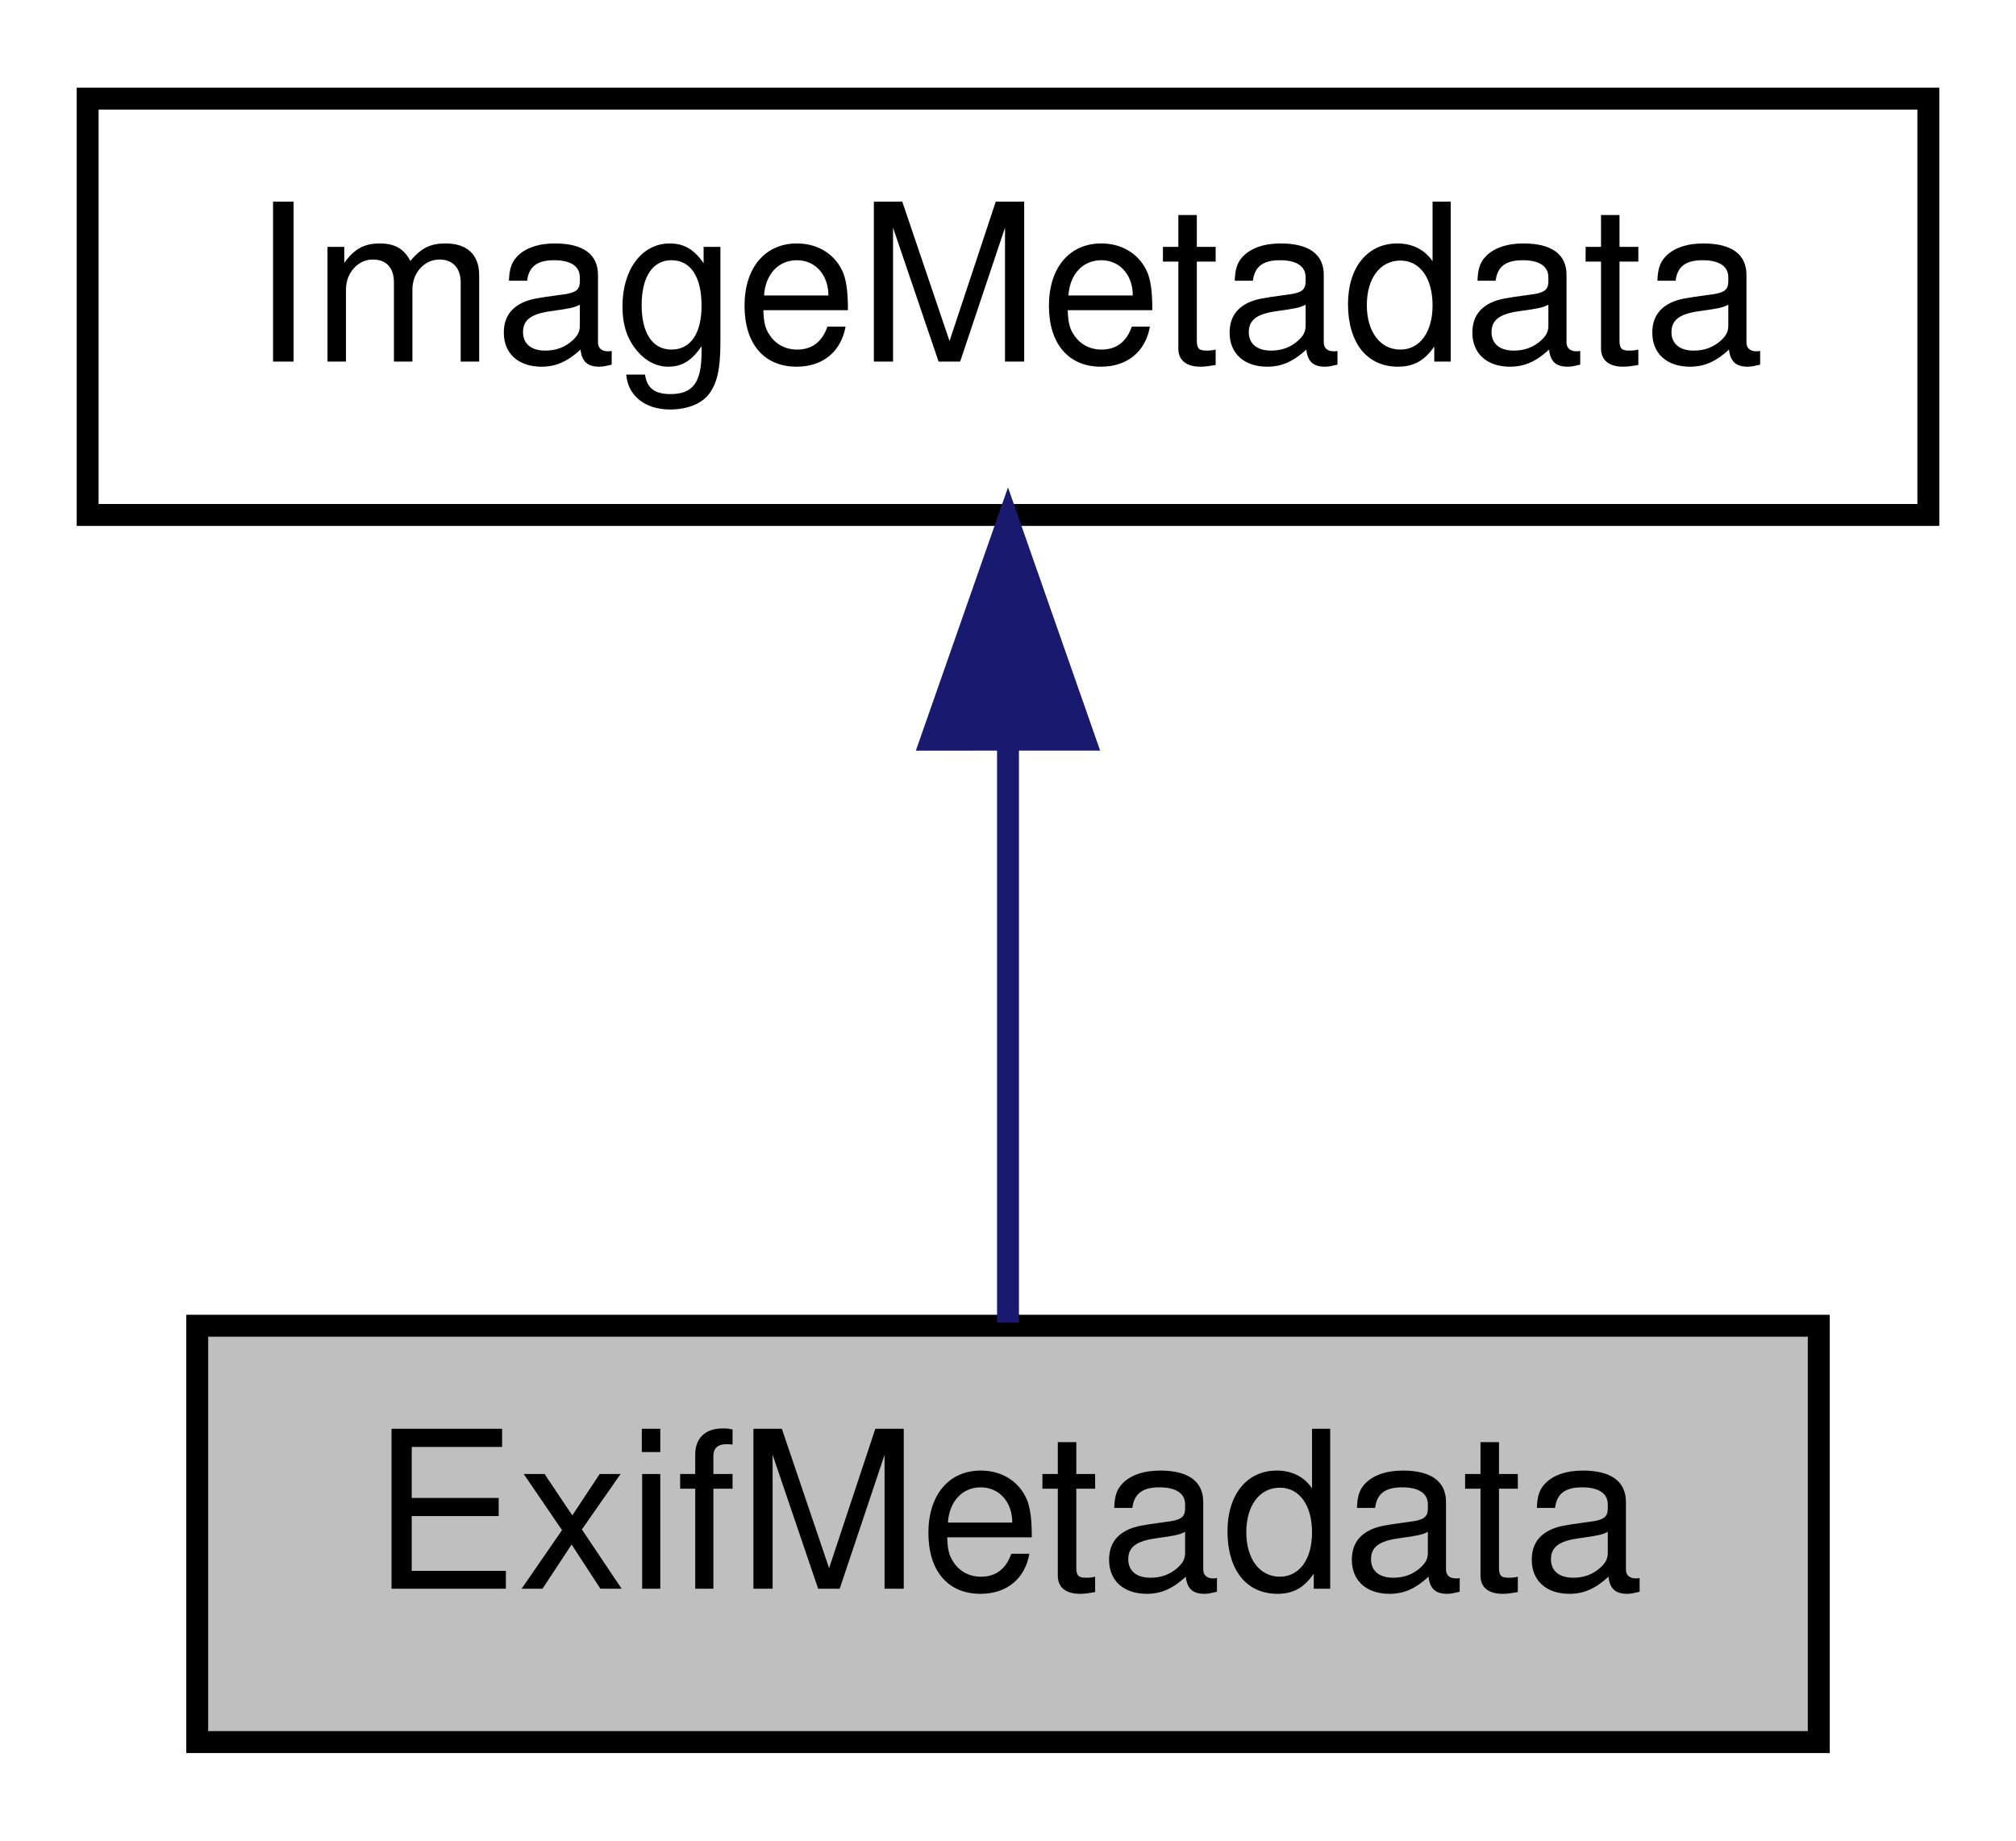
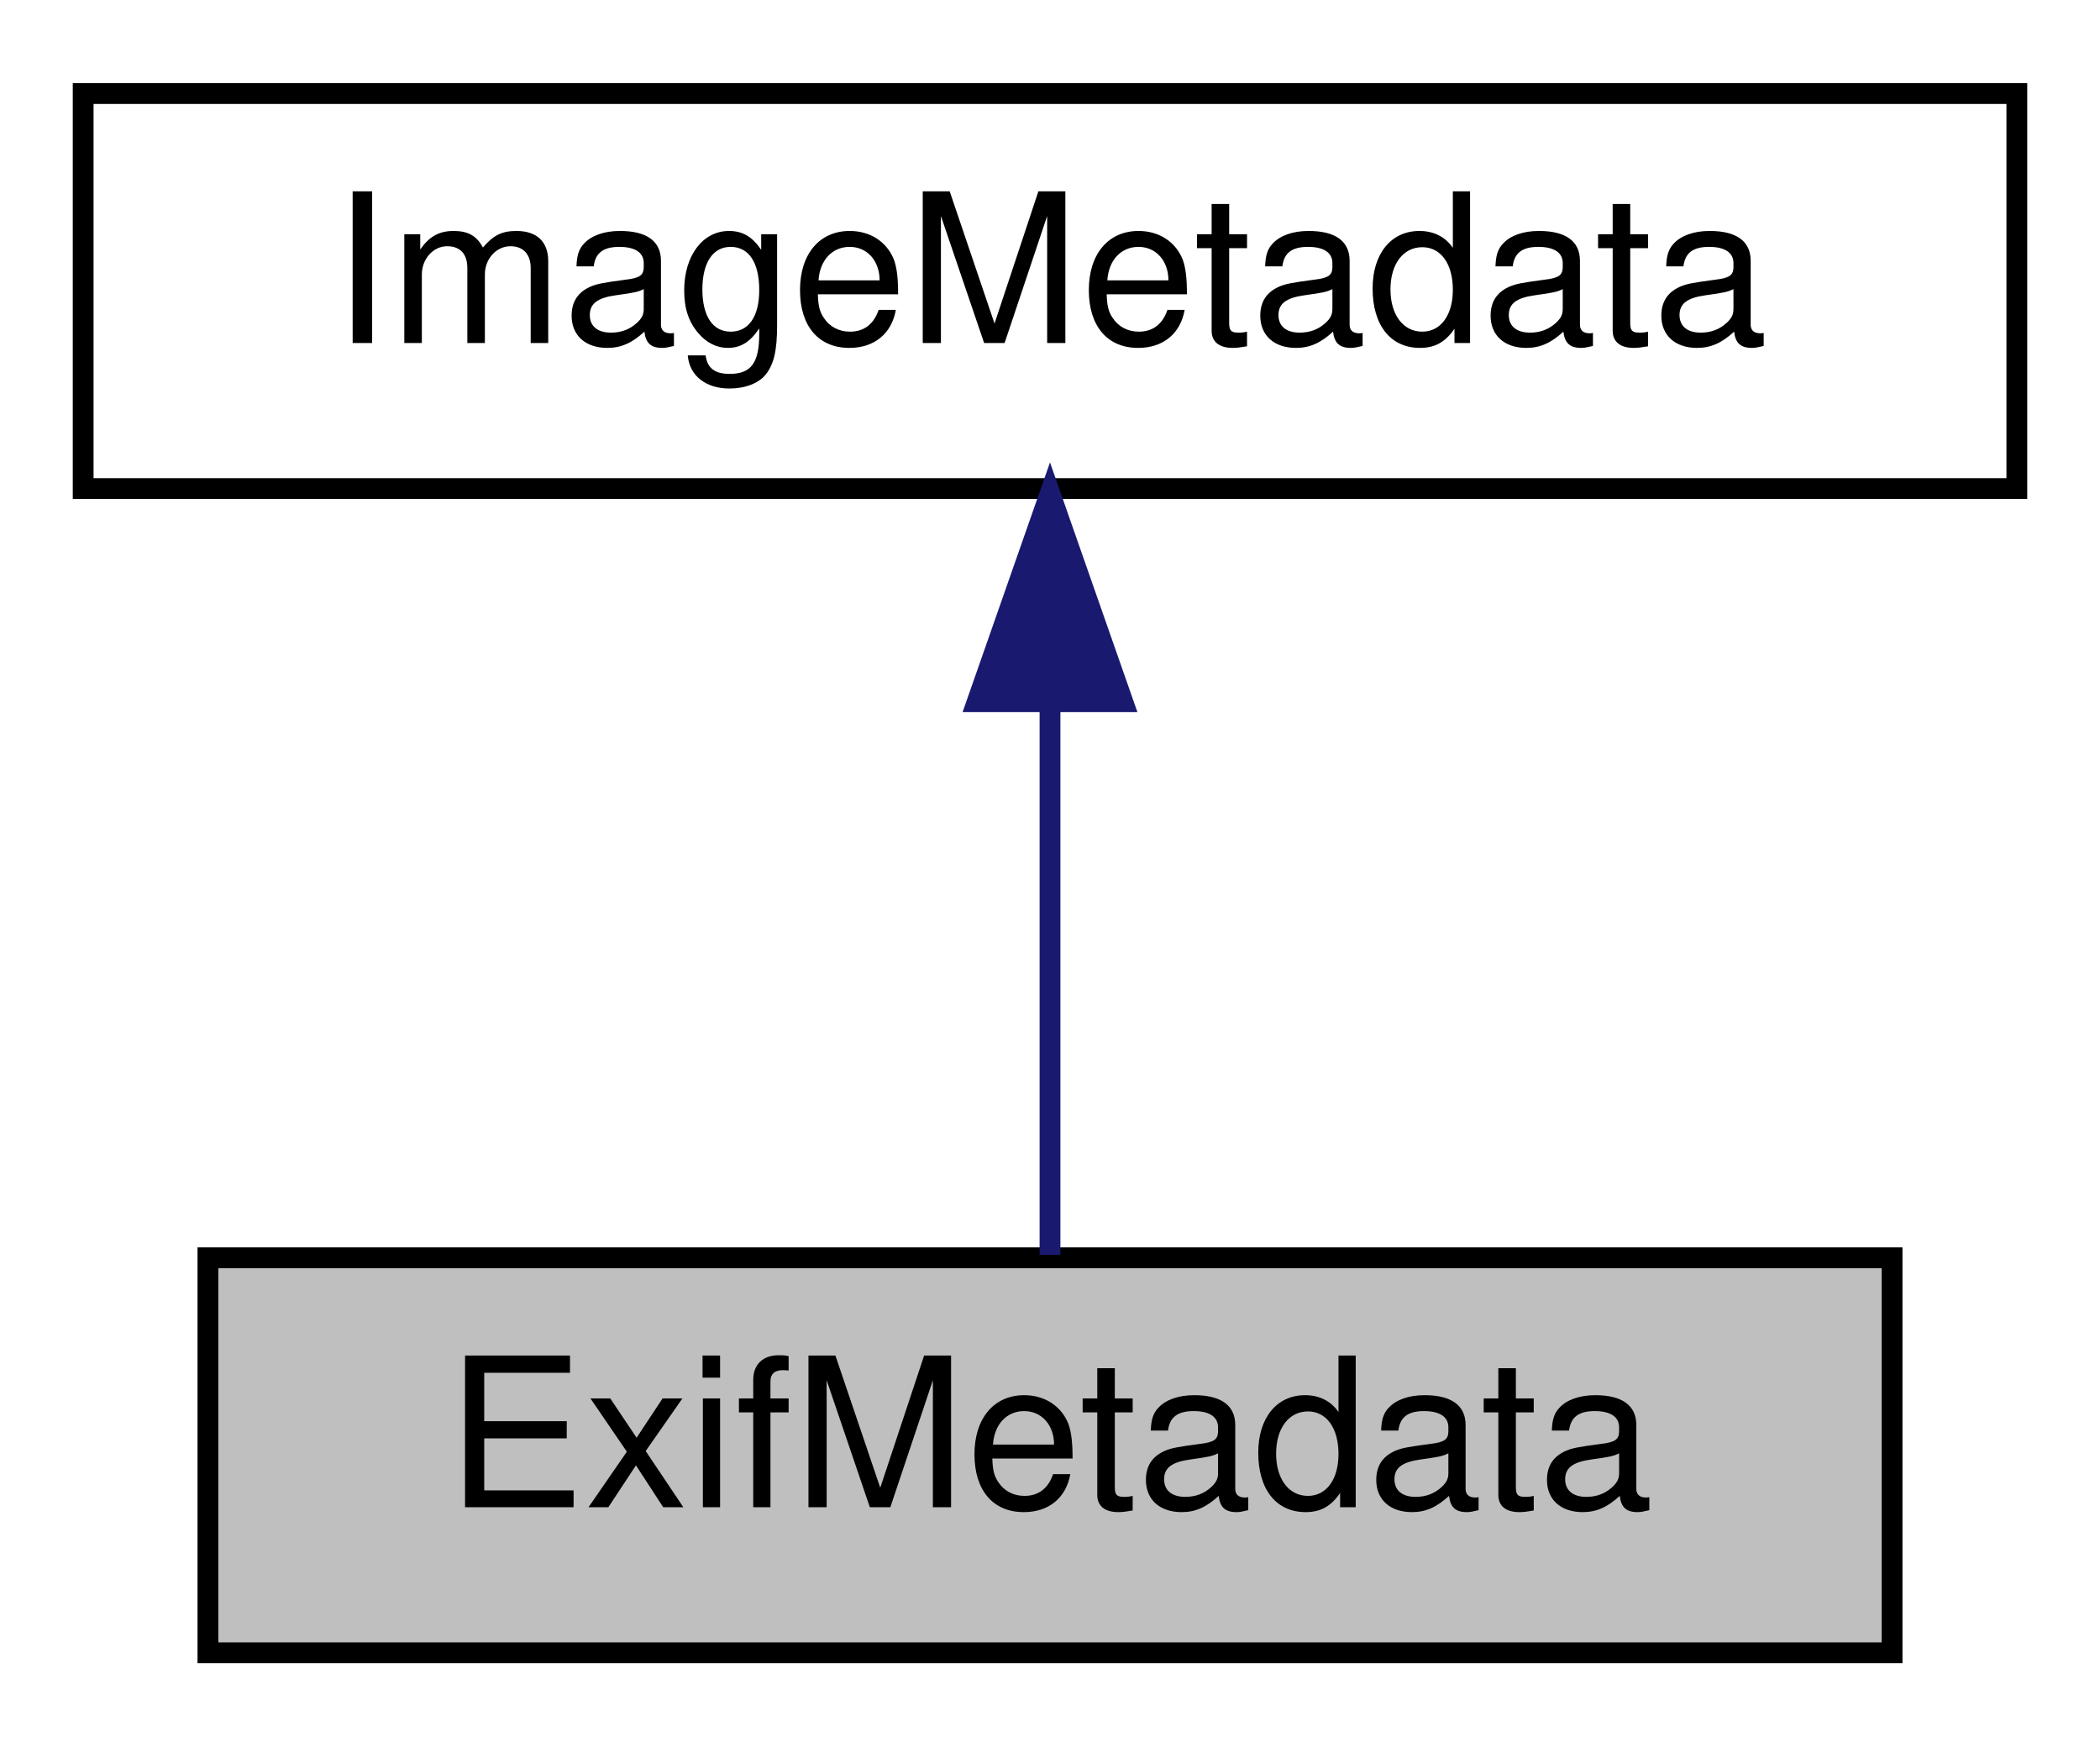
- <svg xmlns="http://www.w3.org/2000/svg" xmlns:xlink="http://www.w3.org/1999/xlink" width="92pt" height="84pt" viewBox="0.00 0.00 92.00 84.00">
+ <svg xmlns="http://www.w3.org/2000/svg" xmlns:xlink="http://www.w3.org/1999/xlink" width="101pt" height="84pt" viewBox="0.00 0.00 101.00 84.00">
  <g id="graph0" class="graph" transform="scale(1 1) rotate(0) translate(4 80)">
    <g id="node1" class="node">
-       <polygon fill="#bfbfbf" stroke="#000000" points="5,-.5 5,-19.5 79,-19.5 79,-.5 5,-.5" />
-       <text text-anchor="middle" x="42" y="-7.5" font-family="Helvetica,sans-Serif" font-size="10.00" fill="#000000">ExifMetadata</text>
+       <polygon fill="#bfbfbf" stroke="#000000" points="6,-.5 6,-19.5 87,-19.5 87,-.5 6,-.5" />
+       <text text-anchor="middle" x="46.5" y="-7.5" font-family="Helvetica,sans-Serif" font-size="10.00" fill="#000000">ExifMetadata</text>
    </g>
    <g id="node2" class="node">
      <g id="a_node2">
        <a xlink:href="classImageMetadata.html" target="_top" xlink:title="ImageMetadata">
-           <polygon fill="none" stroke="#000000" points="0,-56.5 0,-75.5 84,-75.5 84,-56.5 0,-56.5" />
-           <text text-anchor="middle" x="42" y="-63.5" font-family="Helvetica,sans-Serif" font-size="10.00" fill="#000000">ImageMetadata</text>
+           <polygon fill="none" stroke="#000000" points="0,-56.5 0,-75.5 93,-75.5 93,-56.5 0,-56.5" />
+           <text text-anchor="middle" x="46.5" y="-63.5" font-family="Helvetica,sans-Serif" font-size="10.00" fill="#000000">ImageMetadata</text>
        </a>
      </g>
    </g>
    <g id="edge1" class="edge">
-       <path fill="none" stroke="#191970" d="M42,-46.157C42,-37.155 42,-26.92 42,-19.643" />
-       <polygon fill="#191970" stroke="#191970" points="38.5,-46.245 42,-56.245 45.5,-46.246 38.5,-46.245" />
+       <path fill="none" stroke="#191970" d="M46.5,-46.157C46.5,-37.155 46.5,-26.92 46.5,-19.643" />
+       <polygon fill="#191970" stroke="#191970" points="43,-46.245 46.5,-56.245 50,-46.246 43,-46.245" />
    </g>
  </g>
</svg>
